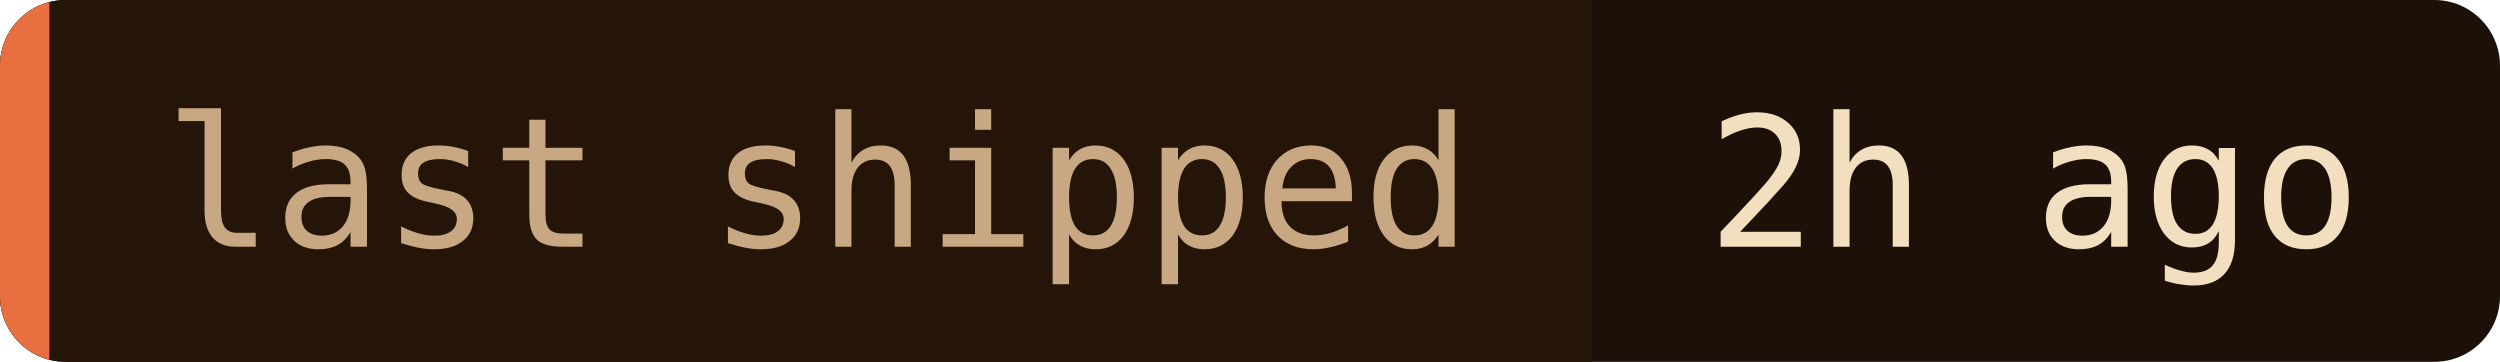
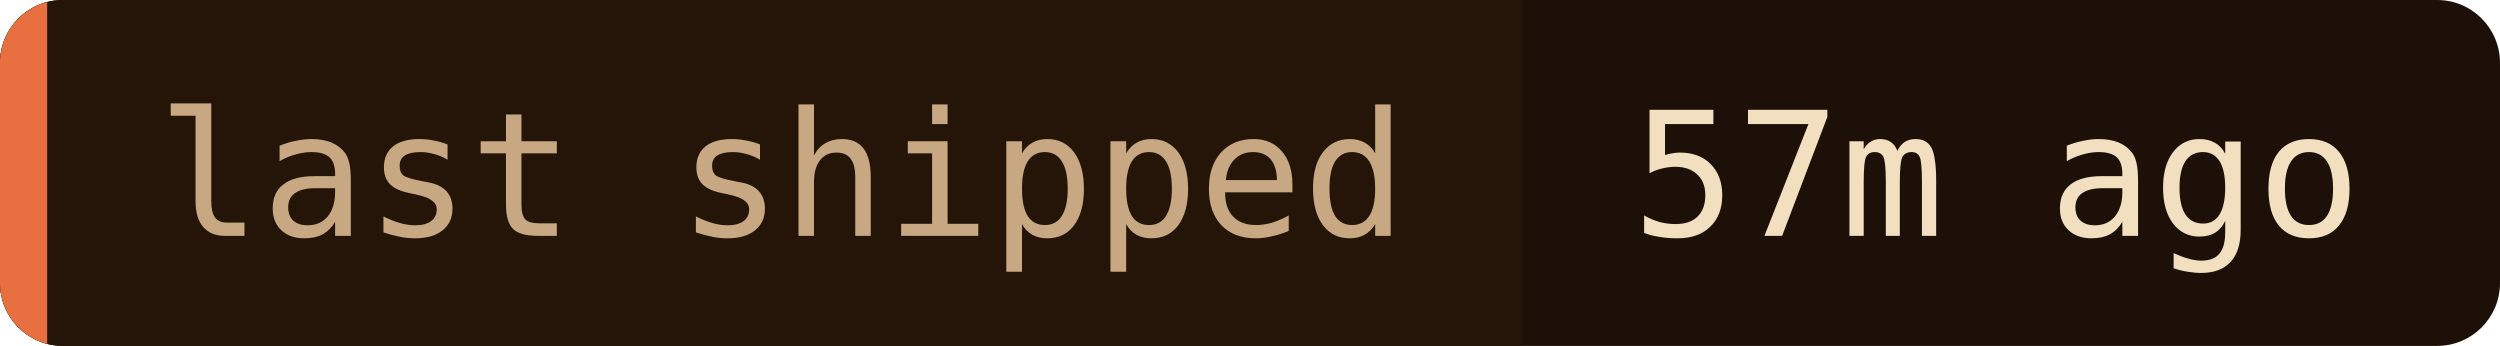
- <svg xmlns="http://www.w3.org/2000/svg" width="152" height="22" role="img" aria-label="last shipped: 2h ago">
+ <svg xmlns="http://www.w3.org/2000/svg" width="159" height="22" role="img" aria-label="last shipped: 57m ago">
  <clipPath id="c">
-     <rect width="152" height="22" rx="4" />
+     <rect width="159" height="22" rx="4" />
  </clipPath>
  <g clip-path="url(#c)">
-     <rect width="152" height="22" fill="#1c1008" />
+     <rect width="159" height="22" fill="#1c1008" />
    <rect width="96.8" height="22" fill="#241508" />
    <rect width="3" height="22" fill="#e87040" />
  </g>
  <g font-family="'JetBrains Mono', 'Fira Code', ui-monospace, SFMono-Regular, Menlo, monospace" font-size="11">
    <text x="10" y="15" fill="#c8a882">last shipped</text>
-     <text x="103.8" y="15" fill="#f2dfc0">2h ago</text>
+     <text x="103.8" y="15" fill="#f2dfc0">57m ago</text>
  </g>
</svg>
